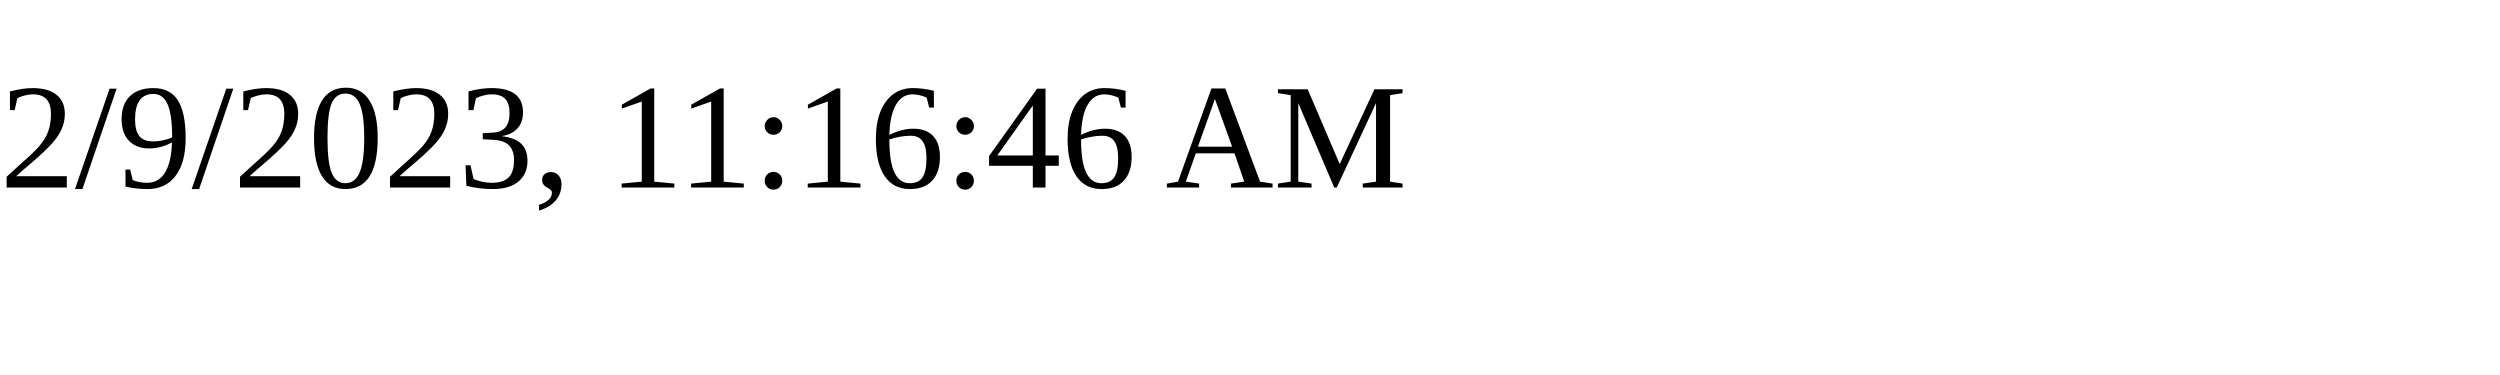
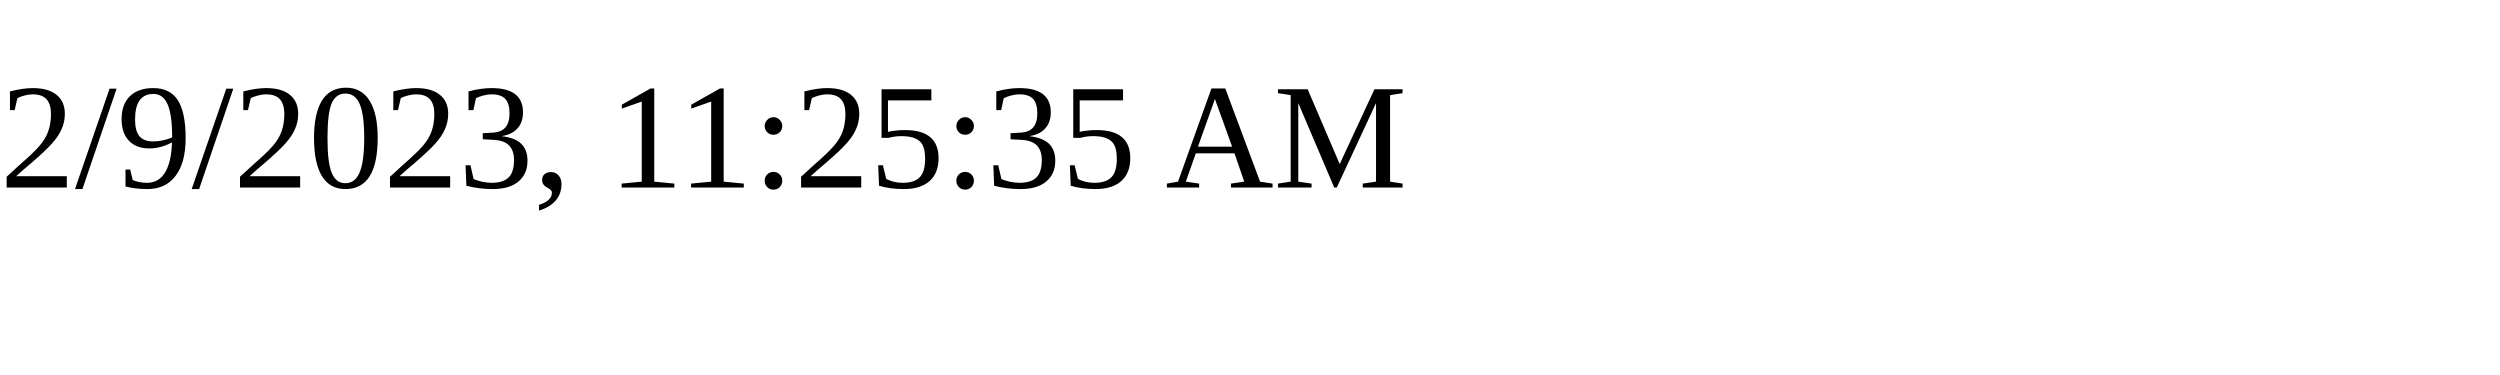
<svg xmlns="http://www.w3.org/2000/svg" height="30" width="200">
-   <text x="0" y="15">2/9/2023, 11:16:46 AM</text>
+   <text x="0" y="15">2/9/2023, 11:25:35 AM</text>
</svg>
